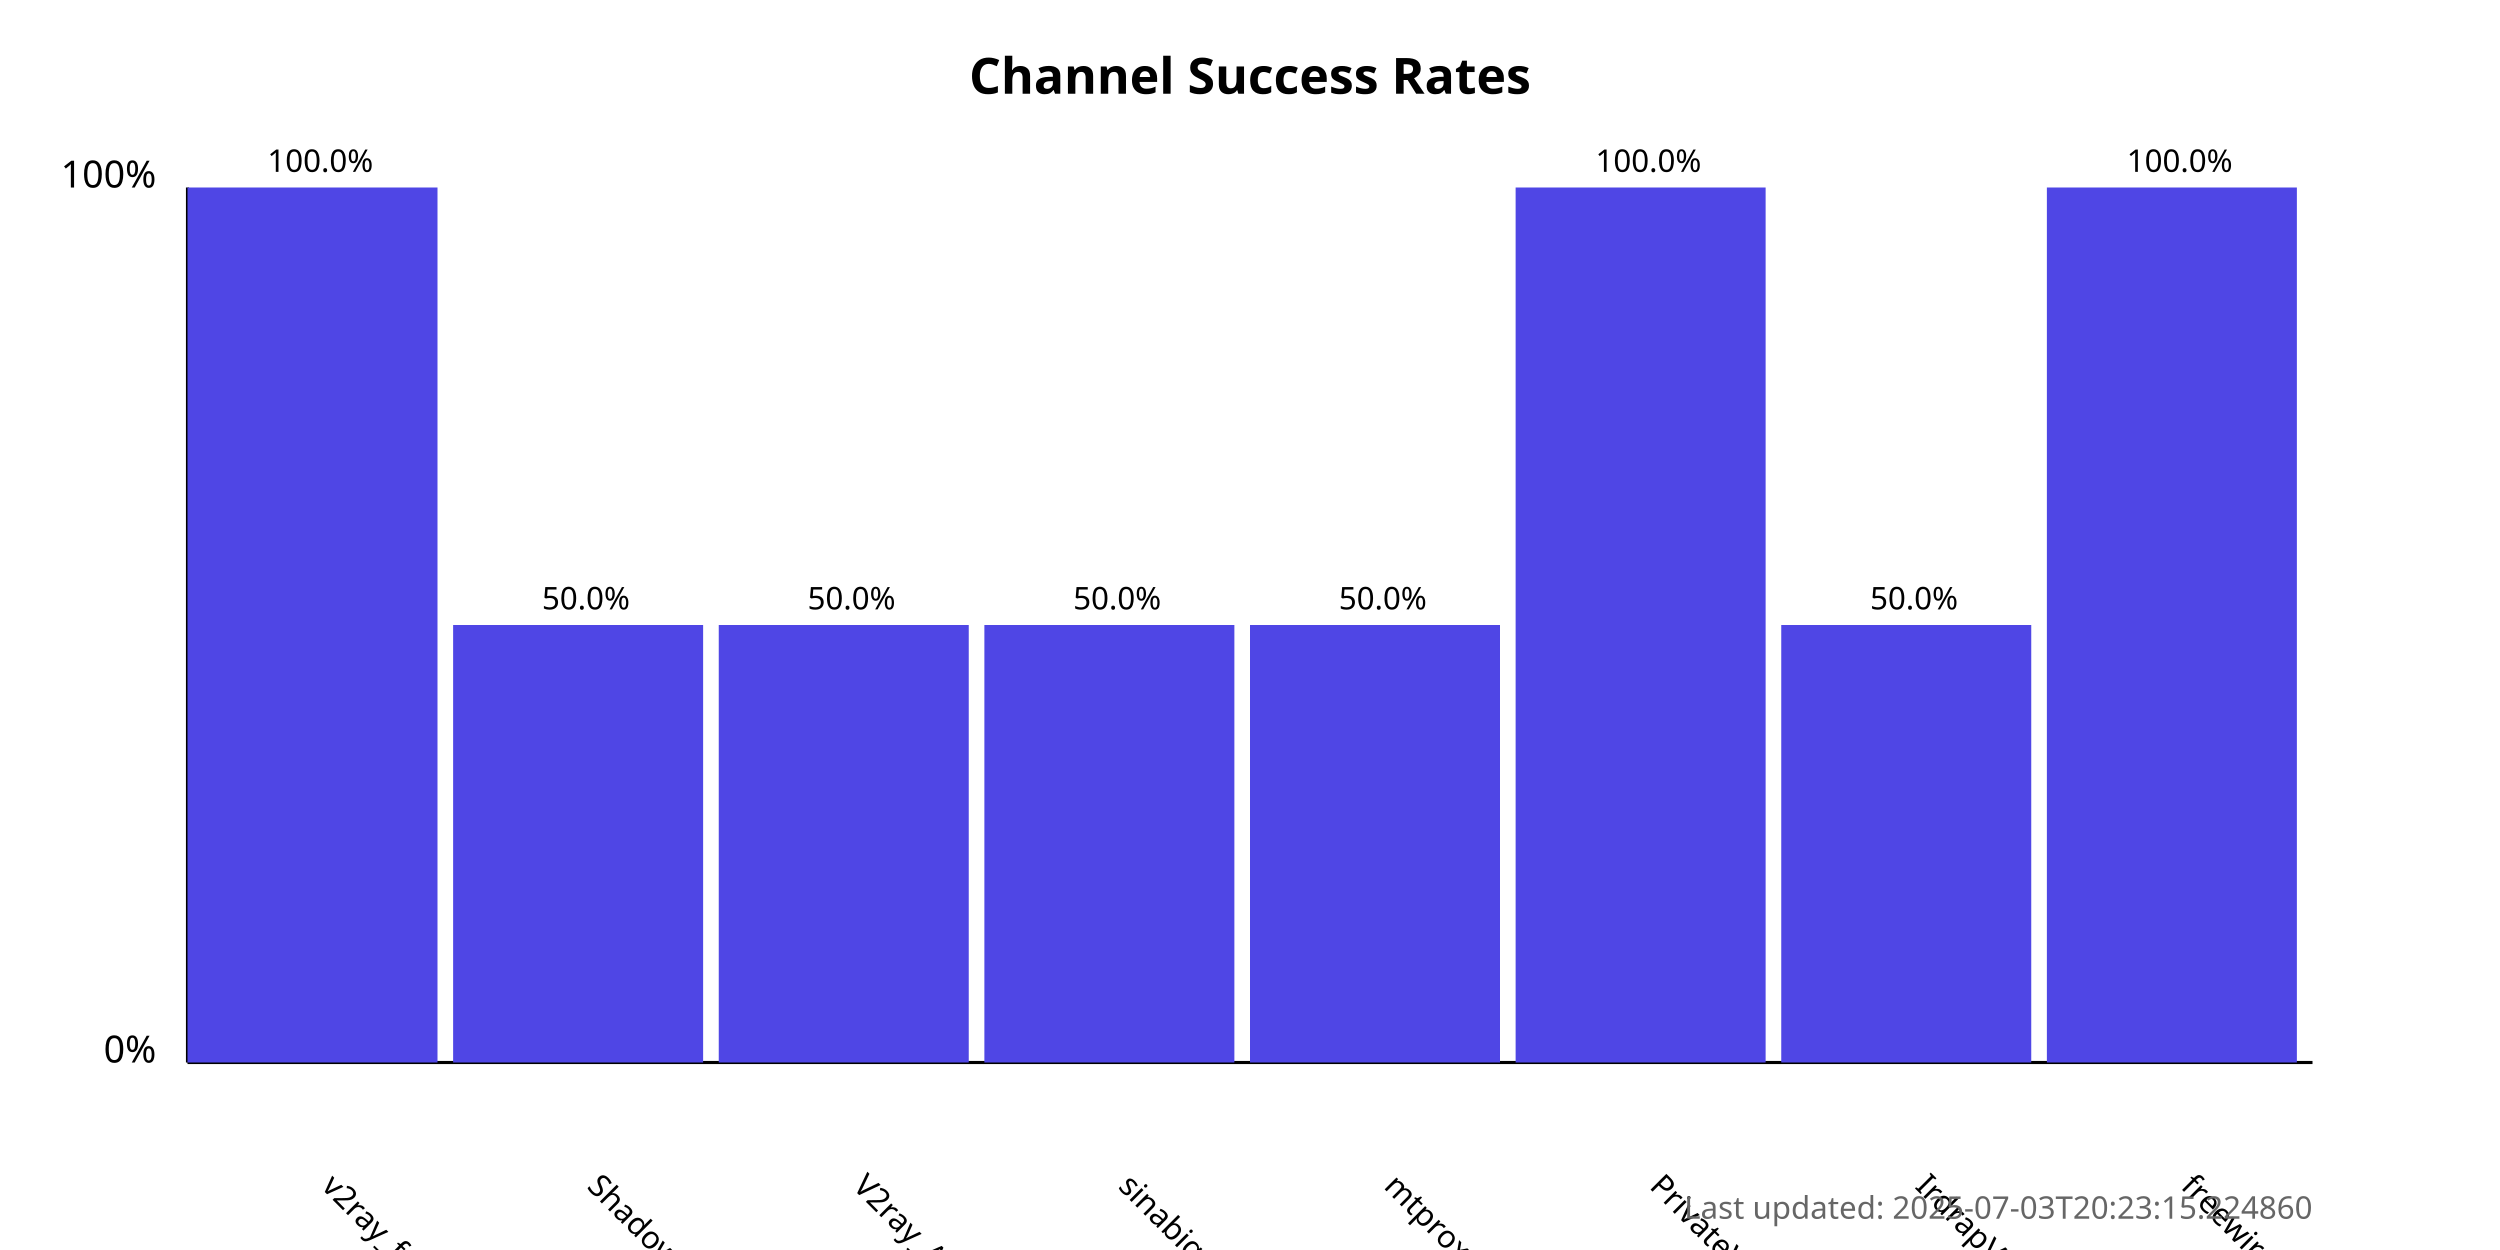
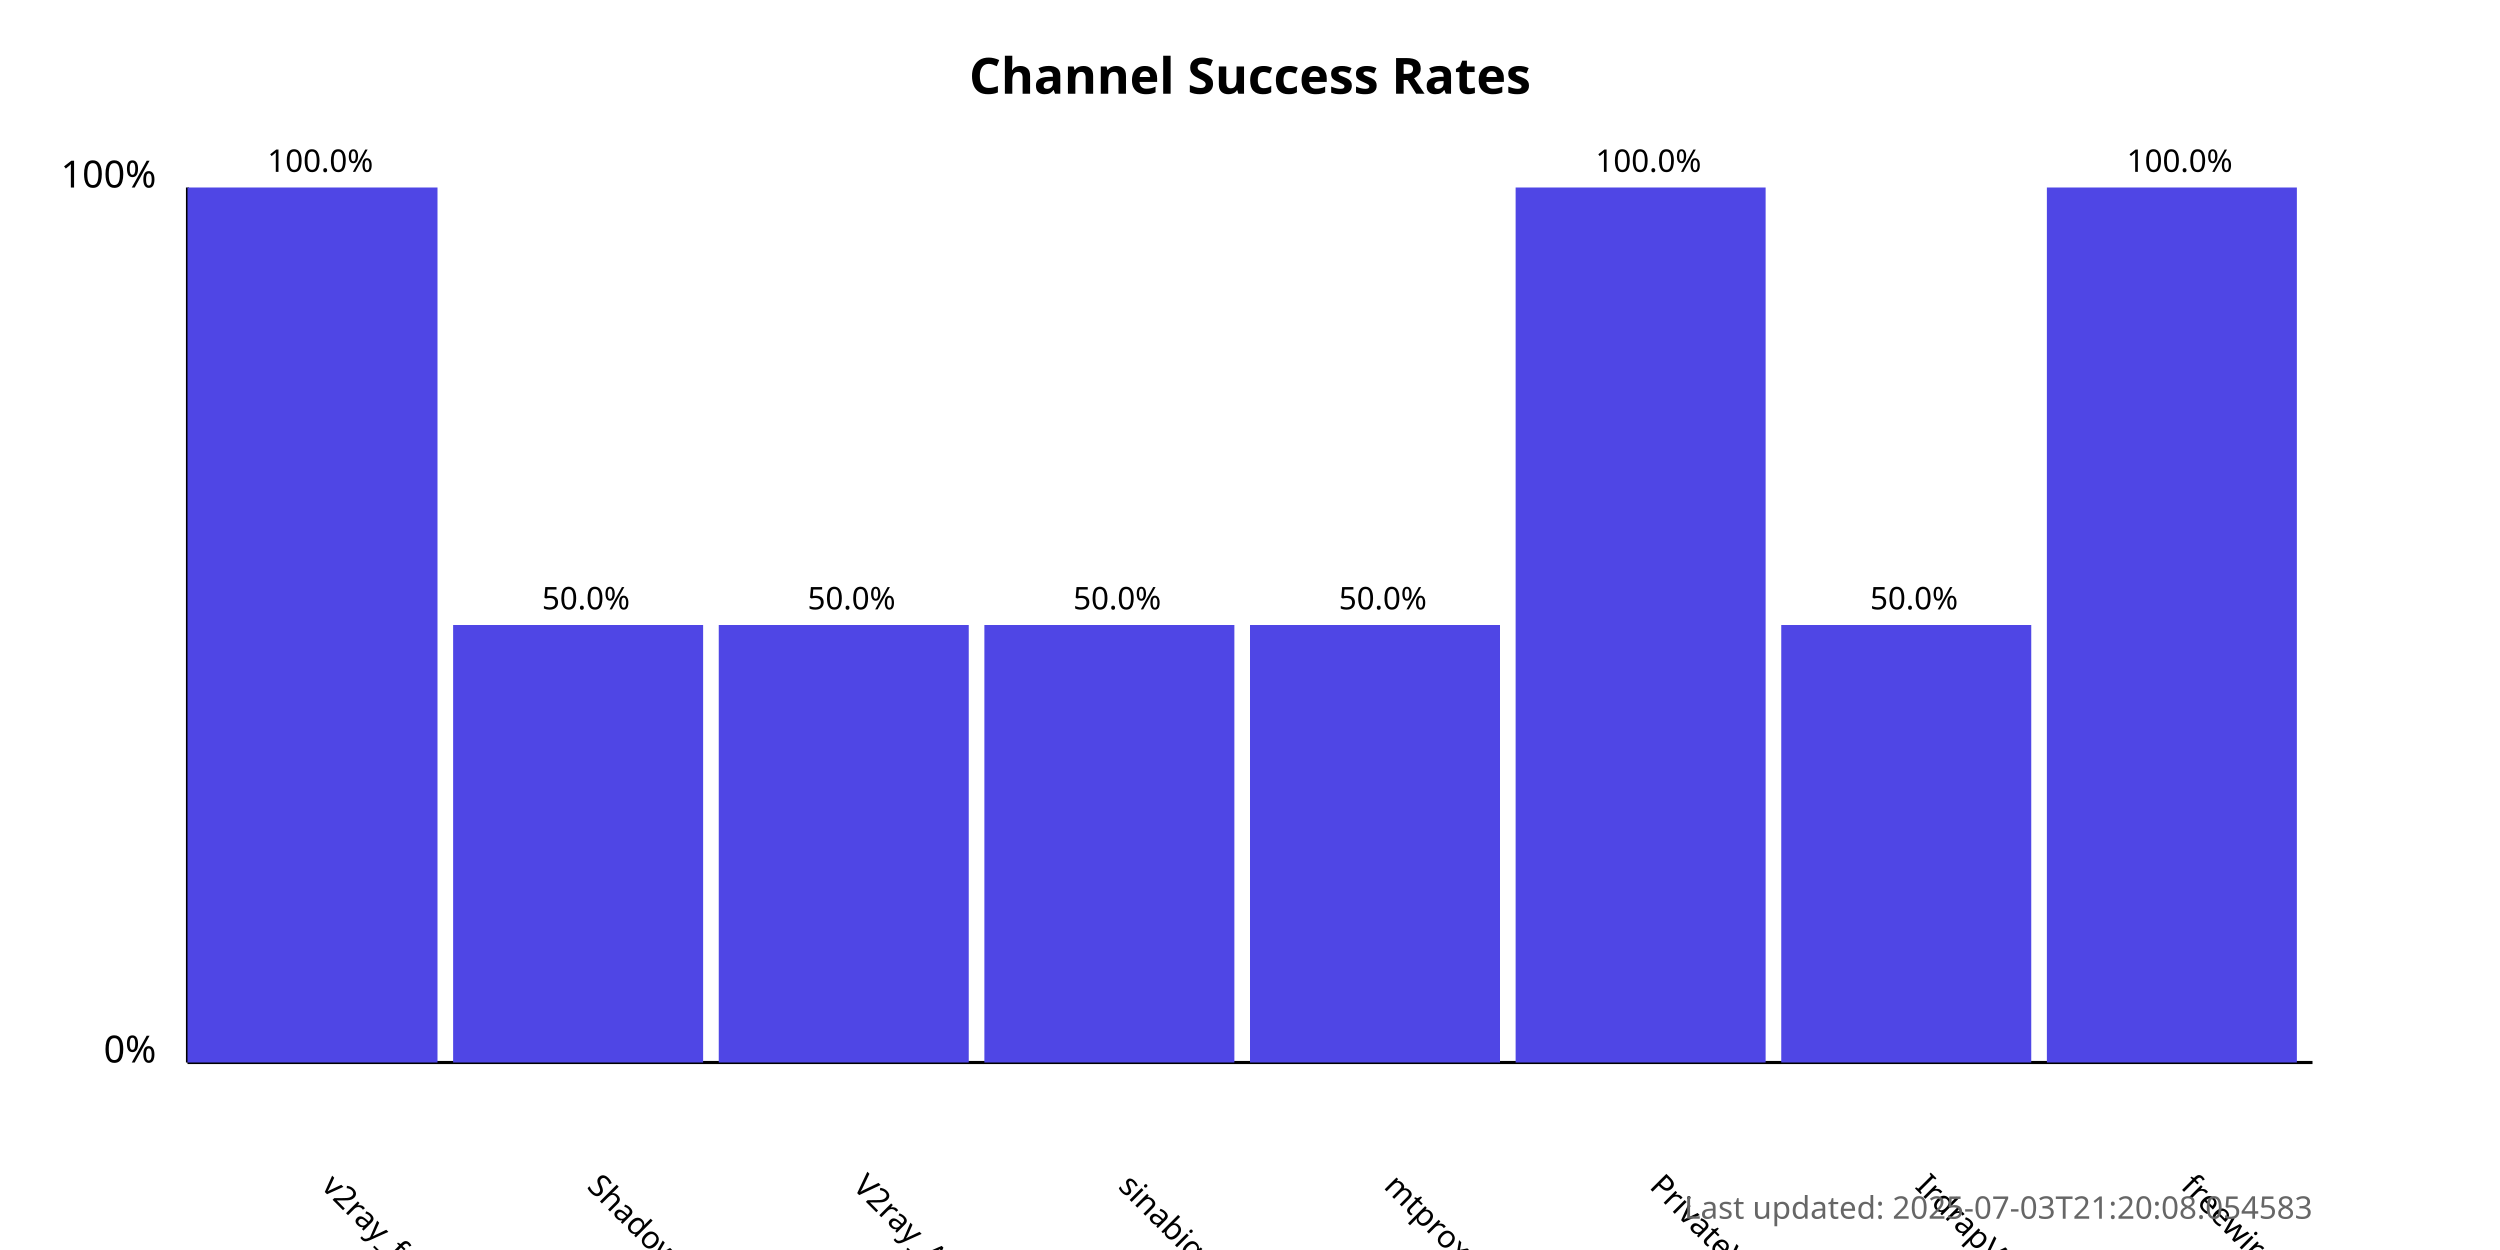
<svg xmlns="http://www.w3.org/2000/svg" width="800" height="400">
  <style>
            .chart-title { font: bold 16px sans-serif; }
            .axis-label { font: 12px sans-serif; }
            .tick-label { font: 10px sans-serif; }
            .bar { fill: #4f46e5; }
            .bar:hover { fill: #6366f1; }
            .timestamp { font: 10px sans-serif; fill: #666; }
        </style>
  <text x="400.0" y="30" text-anchor="middle" class="chart-title">
            Channel Success Rates
        </text>
  <line x1="60" y1="340" x2="60" y2="60" stroke="black" stroke-width="1" />
  <line x1="60" y1="340" x2="740" y2="340" stroke="black" stroke-width="1" />
  <text x="50" y="340" text-anchor="end" class="axis-label">0%</text>
  <text x="50" y="60" text-anchor="end" class="axis-label">100%</text>
  <g>
    <rect x="60" y="60.0" width="80.0" height="280.0" class="bar" />
    <text x="102.5" y="380" transform="rotate(45, 102.5, 380)" text-anchor="start" class="tick-label">
                v2ray_free_conf
            </text>
    <text x="102.5" y="55.0" text-anchor="middle" class="tick-label">
                100.0%
            </text>
  </g>
  <g>
    <rect x="145.0" y="200.0" width="80.0" height="140.0" class="bar" />
    <text x="187.5" y="380" transform="rotate(45, 187.5, 380)" text-anchor="start" class="tick-label">
                ShadowProxy66
            </text>
    <text x="187.5" y="195.0" text-anchor="middle" class="tick-label">
                50.0%
            </text>
  </g>
  <g>
    <rect x="230.0" y="200.0" width="80.0" height="140.0" class="bar" />
    <text x="272.5" y="380" transform="rotate(45, 272.5, 380)" text-anchor="start" class="tick-label">
                V2ray_Alpha
            </text>
    <text x="272.5" y="195.0" text-anchor="middle" class="tick-label">
                50.0%
            </text>
  </g>
  <g>
    <rect x="315.0" y="200.0" width="80.0" height="140.0" class="bar" />
    <text x="357.5" y="380" transform="rotate(45, 357.5, 380)" text-anchor="start" class="tick-label">
                sinabigo
            </text>
    <text x="357.5" y="195.0" text-anchor="middle" class="tick-label">
                50.0%
            </text>
  </g>
  <g>
    <rect x="400.0" y="200.0" width="80.0" height="140.0" class="bar" />
    <text x="442.5" y="380" transform="rotate(45, 442.5, 380)" text-anchor="start" class="tick-label">
                mtproxy_lists
            </text>
    <text x="442.5" y="195.0" text-anchor="middle" class="tick-label">
                50.0%
            </text>
  </g>
  <g>
    <rect x="485.0" y="60.0" width="80.0" height="280.0" class="bar" />
    <text x="527.5" y="380" transform="rotate(45, 527.5, 380)" text-anchor="start" class="tick-label">
                PrivateVPNs
            </text>
    <text x="527.5" y="55.0" text-anchor="middle" class="tick-label">
                100.0%
            </text>
  </g>
  <g>
    <rect x="570.0" y="200.0" width="80.0" height="140.0" class="bar" />
    <text x="612.5" y="380" transform="rotate(45, 612.5, 380)" text-anchor="start" class="tick-label">
                IrdrapVPNnews
            </text>
    <text x="612.5" y="195.0" text-anchor="middle" class="tick-label">
                50.0%
            </text>
  </g>
  <g>
    <rect x="655.0" y="60.0" width="80.0" height="280.0" class="bar" />
    <text x="697.5" y="380" transform="rotate(45, 697.5, 380)" text-anchor="start" class="tick-label">
                freewireguard
            </text>
    <text x="697.5" y="55.0" text-anchor="middle" class="tick-label">
                100.0%
            </text>
  </g>
  <text x="740" y="390" text-anchor="end" class="timestamp">
-             Last updated: 2025-07-03T20:23:15.224860
+             Last updated: 2025-07-03T21:20:08.054583
        </text>
</svg>
